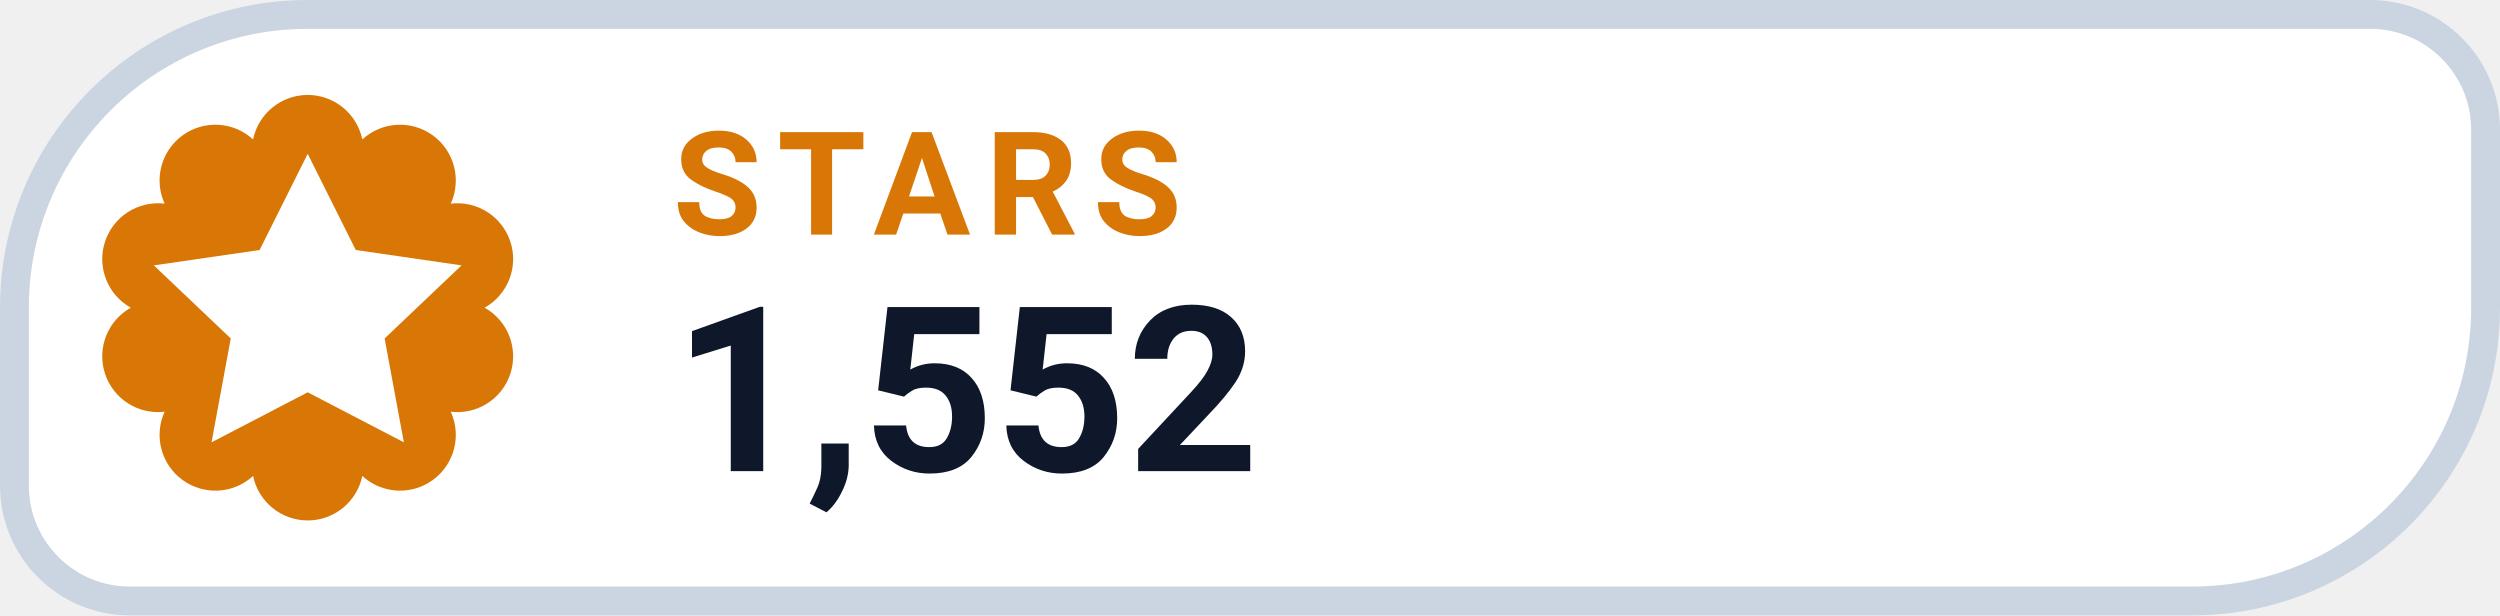
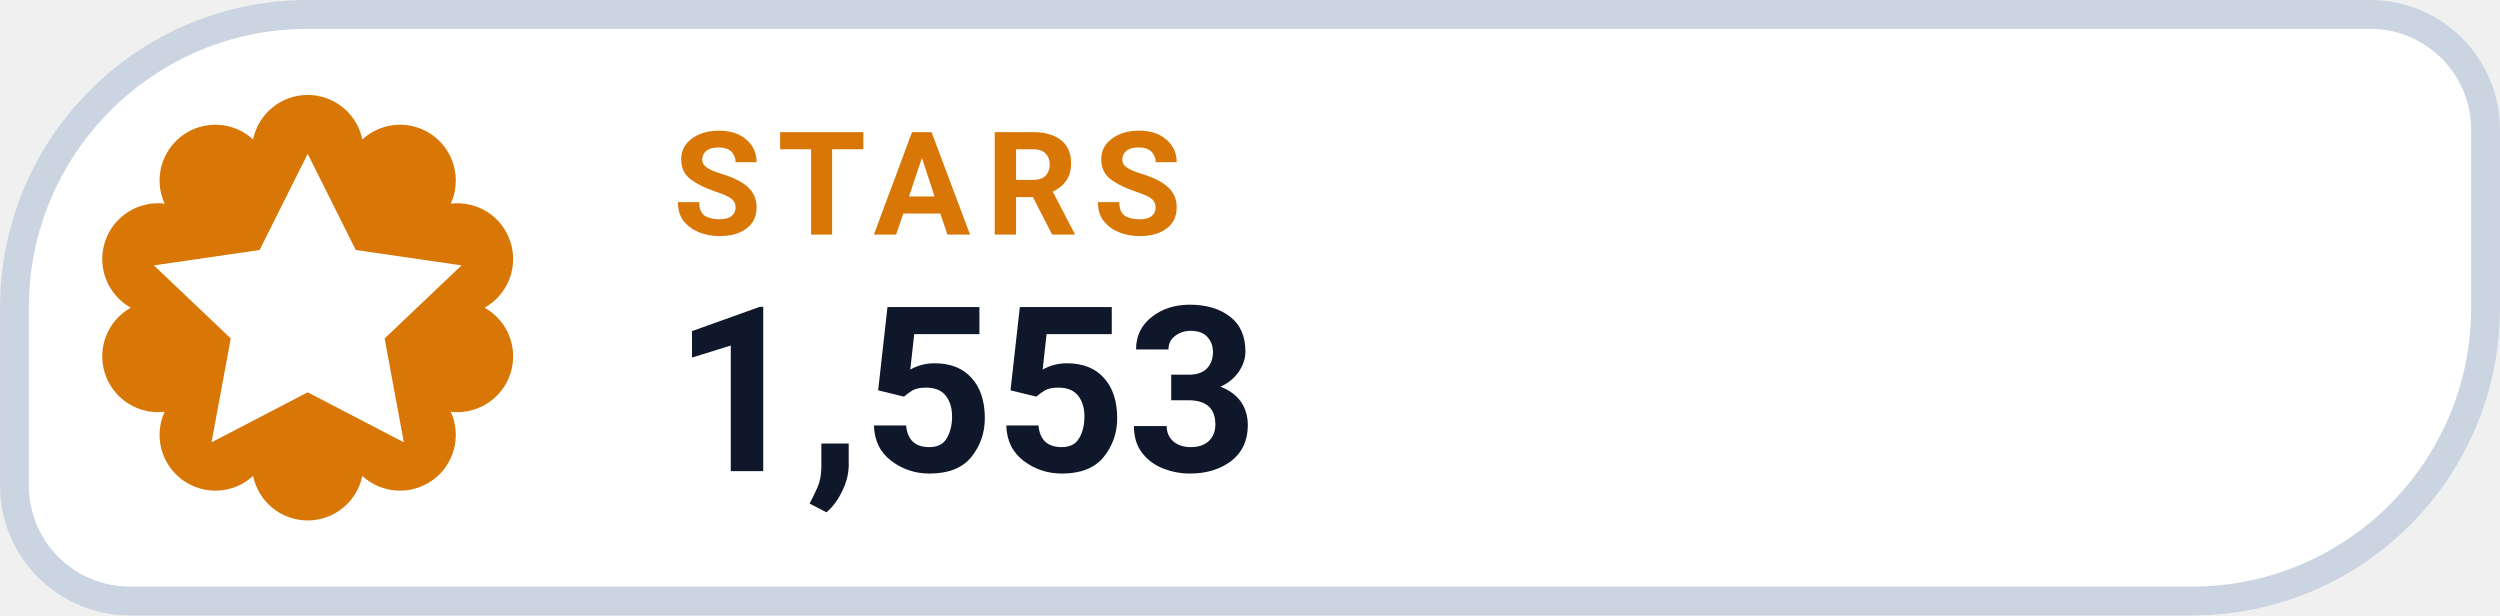
- <svg xmlns="http://www.w3.org/2000/svg" width="130" height="32" viewBox="0 0 130 32" role="img" aria-label="STARS 1,552">
+ <svg xmlns="http://www.w3.org/2000/svg" width="130" height="32" viewBox="0 0 130 32" role="img" aria-label="STARS 1,553">
  <path d="M 16.00 0.75 H 123.25 A 6.00 6.00 0 0 1 129.25 6.75 V 16.00 A 15.25 15.25 0 0 1 114.00 31.25 H 6.75 A 6.00 6.00 0 0 1 0.75 25.25 V 16.00 A 15.25 15.25 0 0 1 16.00 0.75 Z" fill="#FFFFFF" stroke="#CBD5E1" stroke-width="1.5" />
  <path d="M 13.16 7.25 A 2.90 2.90 0 0 1 18.84 7.25 A 2.90 2.90 0 0 1 23.44 10.59 A 2.90 2.90 0 0 1 25.20 16.00 A 2.90 2.90 0 0 1 23.44 21.41 A 2.90 2.90 0 0 1 18.84 24.75 A 2.90 2.90 0 0 1 13.16 24.75 A 2.90 2.90 0 0 1 8.56 21.41 A 2.90 2.90 0 0 1 6.80 16.00 A 2.90 2.90 0 0 1 8.56 10.59 A 2.90 2.90 0 0 1 13.16 7.25 Z" fill="#D97706" />
  <g transform="translate(16 16)" style="color:#FFFFFF;">
    <path d="M0 -8 l2.5 5 5.5 .8 -4 3.8 1 5.4 -5 -2.6 -5 2.6 1 -5.4 -4 -3.8 5.5 -.8 Z" fill="currentColor" />
  </g>
  <text x="35" y="12.2" fill="#D97706" font-family="-apple-system,BlinkMacSystemFont,'Segoe UI',Roboto,Helvetica,Arial,sans-serif" font-size="7.5" font-weight="700" letter-spacing=".8">STARS</text>
-   <text x="35" y="24.5" fill="#0F172A" font-family="-apple-system,BlinkMacSystemFont,'Segoe UI',Roboto,Helvetica,Arial,sans-serif" font-size="12" font-weight="750">1,552</text>
+   <text x="35" y="24.5" fill="#0F172A" font-family="-apple-system,BlinkMacSystemFont,'Segoe UI',Roboto,Helvetica,Arial,sans-serif" font-size="12" font-weight="750">1,553</text>
</svg>
